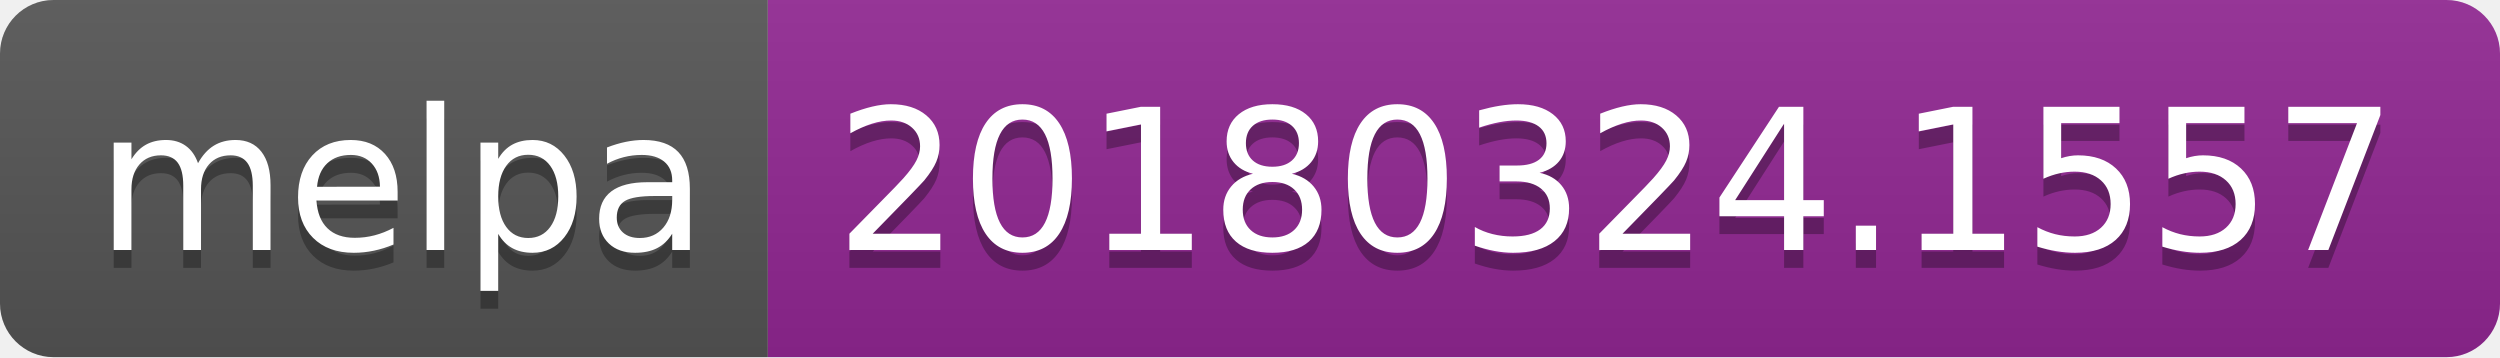
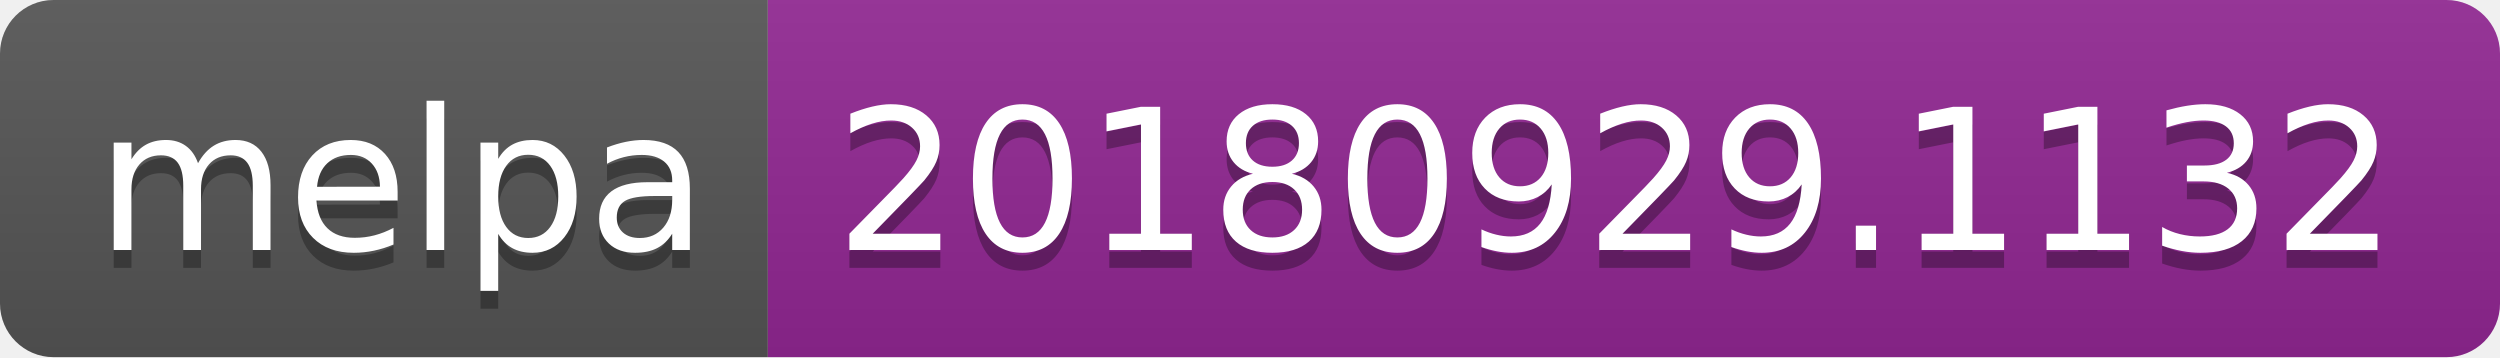
<svg xmlns="http://www.w3.org/2000/svg" width="140" height="20">
  <linearGradient id="b" x2="0" y2="100%">
    <stop offset="0" stop-color="#bbb" stop-opacity=".1" />
    <stop offset="1" stop-opacity=".1" />
  </linearGradient>
  <clipPath id="a">
    <rect width="140" height="20" rx="3" fill="#fff" />
  </clipPath>
  <g clip-path="url(#a)">
    <path fill="#555" d="M0 0h43v20H0z" />
    <path fill="#922793" d="M43 0h97v20H43z" />
    <path fill="url(#b)" d="M0 0h140v20H0z" />
  </g>
  <g fill="#fff" text-anchor="middle" font-family="DejaVu Sans,Verdana,Geneva,sans-serif" font-size="110">
    <text x="225" y="150" fill="#010101" fill-opacity=".3" transform="scale(.1)" textLength="330">melpa</text>
    <text x="225" y="140" transform="scale(.1)" textLength="330">melpa</text>
-     <text x="905" y="150" fill="#010101" fill-opacity=".3" transform="scale(.1)" textLength="870">20180324.1557</text>
-     <text x="905" y="140" transform="scale(.1)" textLength="870">20180324.1557</text>
+     <text x="905" y="150" fill="#010101" fill-opacity=".3" transform="scale(.1)" textLength="870">20180929.1132</text>
+     <text x="905" y="140" transform="scale(.1)" textLength="870">20180929.1132</text>
  </g>
</svg>
